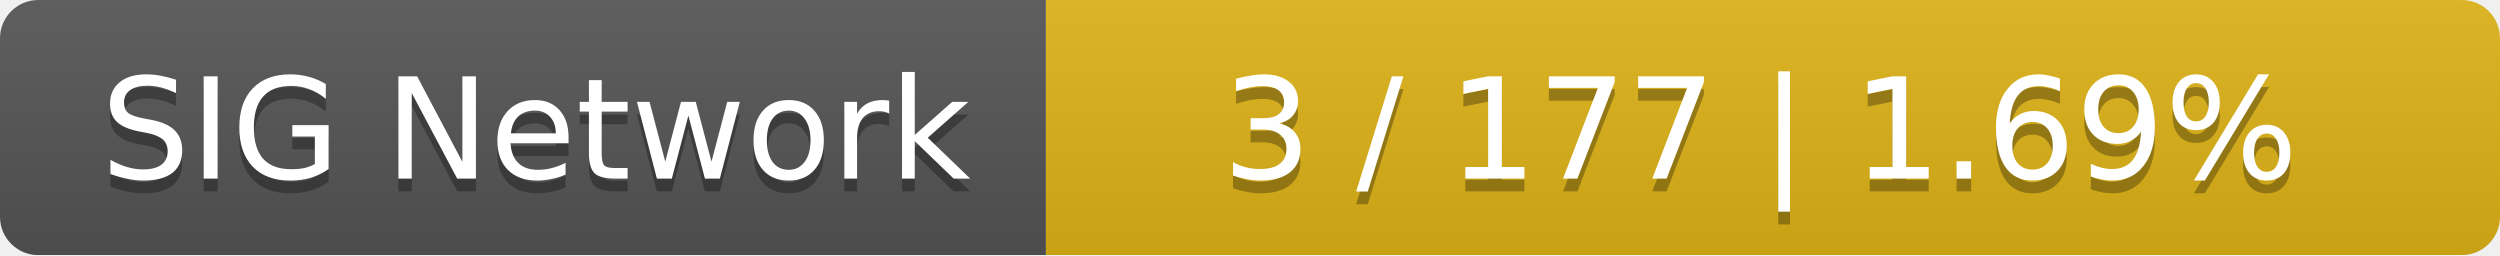
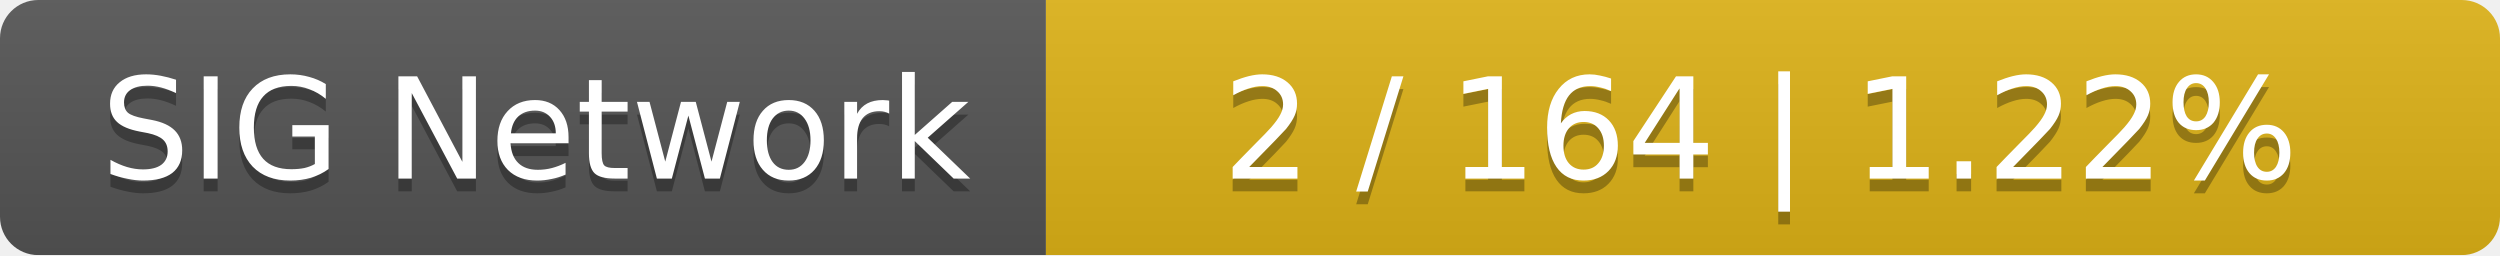
<svg xmlns="http://www.w3.org/2000/svg" width="196" height="20">
  <linearGradient id="smooth" x2="0" y2="100%">
    <stop offset="0" stop-color="#bbb" stop-opacity=".1" />
    <stop offset="1" stop-opacity=".1" />
  </linearGradient>
  <mask id="round">
    <rect width="196" height="20" rx="3" fill="#fff" />
  </mask>
  <g mask="url(#round)">
    <rect width="82" height="20" fill="#555" />
    <rect x="82" width="114" height="20" fill="#dfb317" />
    <rect width="196" height="20" fill="url(#smooth)" />
  </g>
  <g fill="#fff" text-anchor="middle" font-family="DejaVu Sans,Verdana,Geneva,sans-serif" font-size="11">
    <text x="42" y="15" fill="#010101" fill-opacity=".3">SIG Network</text>
    <text x="42" y="14">SIG Network</text>
-     <text x="138" y="15" fill="#010101" fill-opacity=".3">3 / 177    |    1.69%</text>
-     <text x="138" y="14">3 / 177    |    1.69%</text>
+     <text x="138" y="15" fill="#010101" fill-opacity=".3">2 / 164    |    1.22%</text>
+     <text x="138" y="14">2 / 164    |    1.22%</text>
  </g>
</svg>
